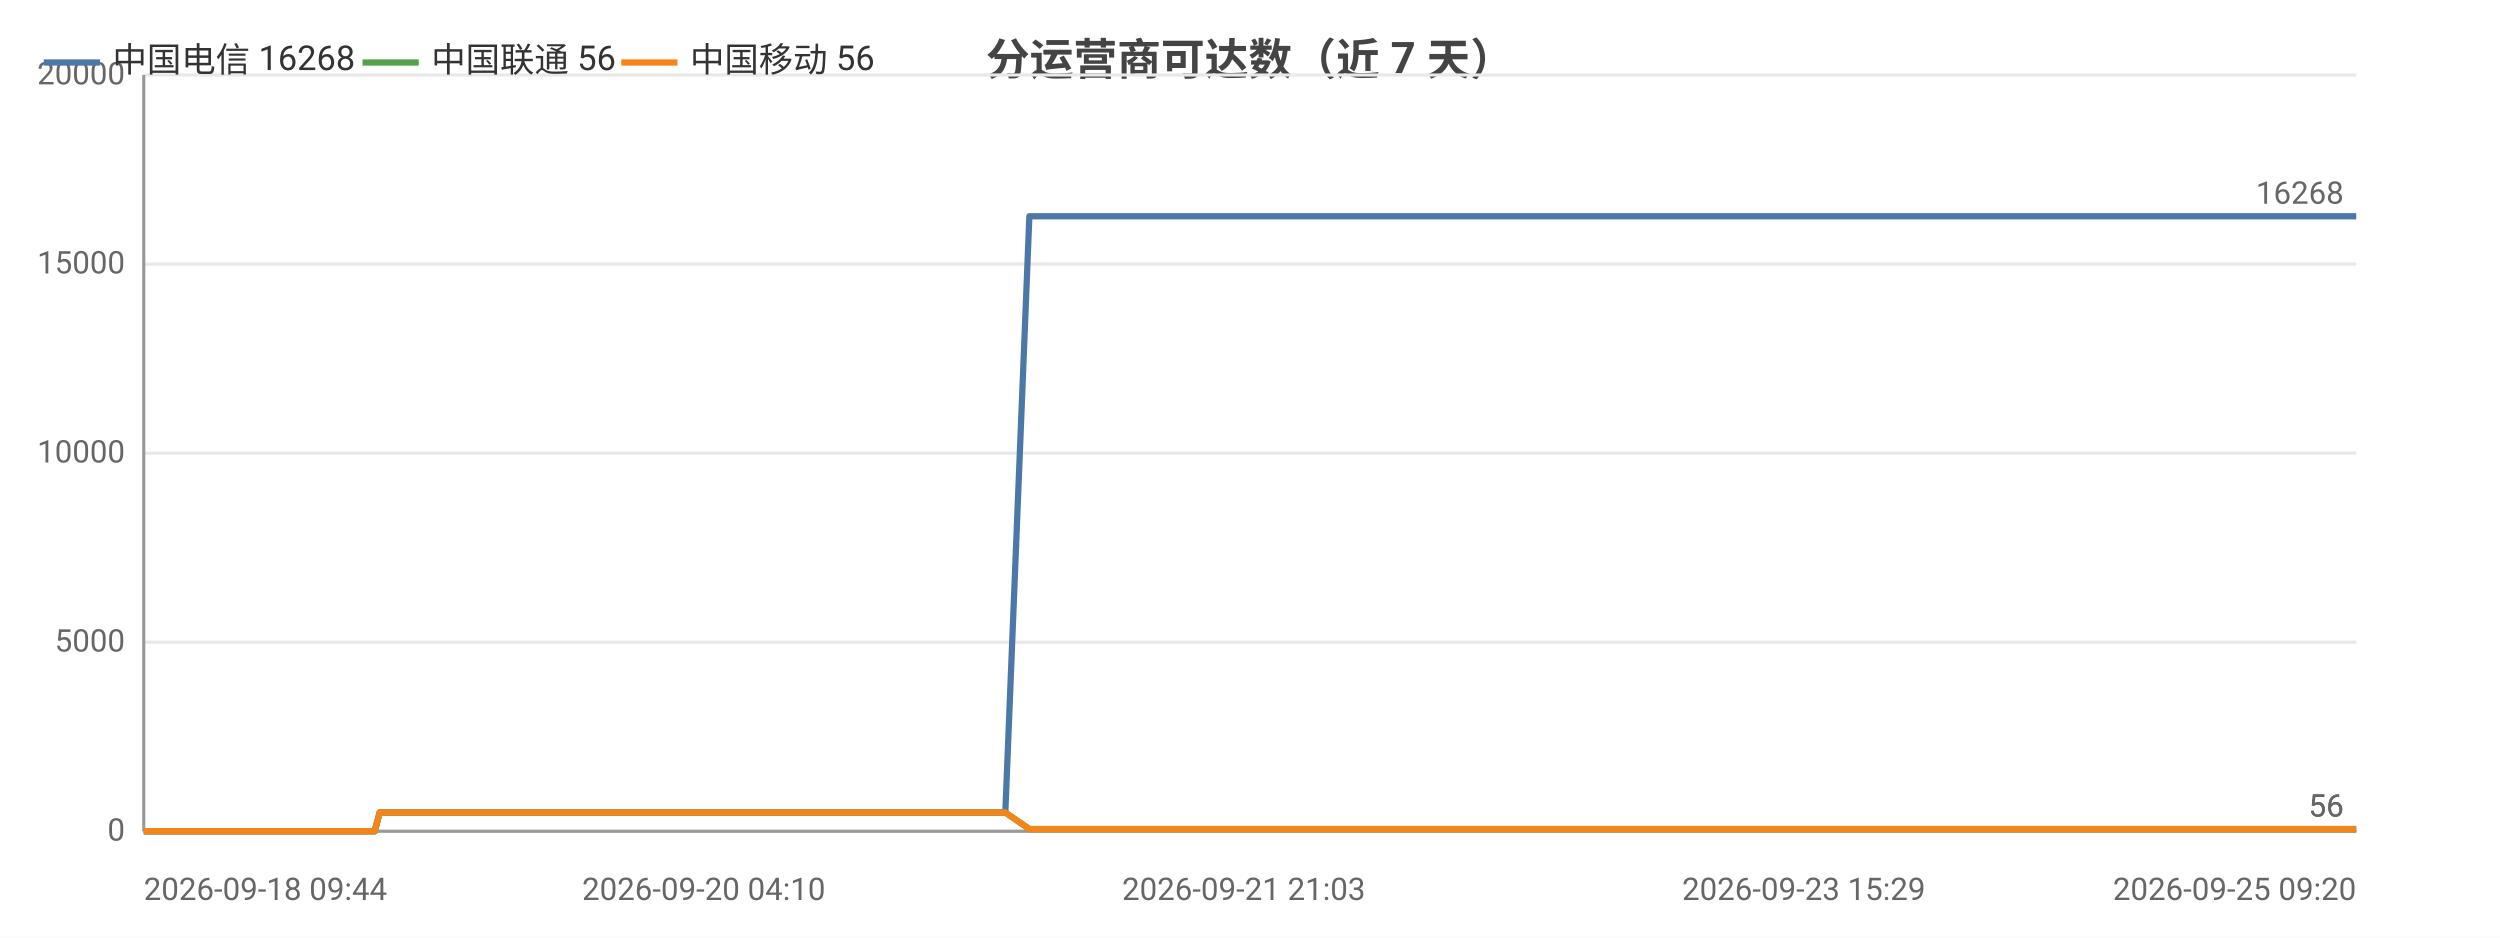
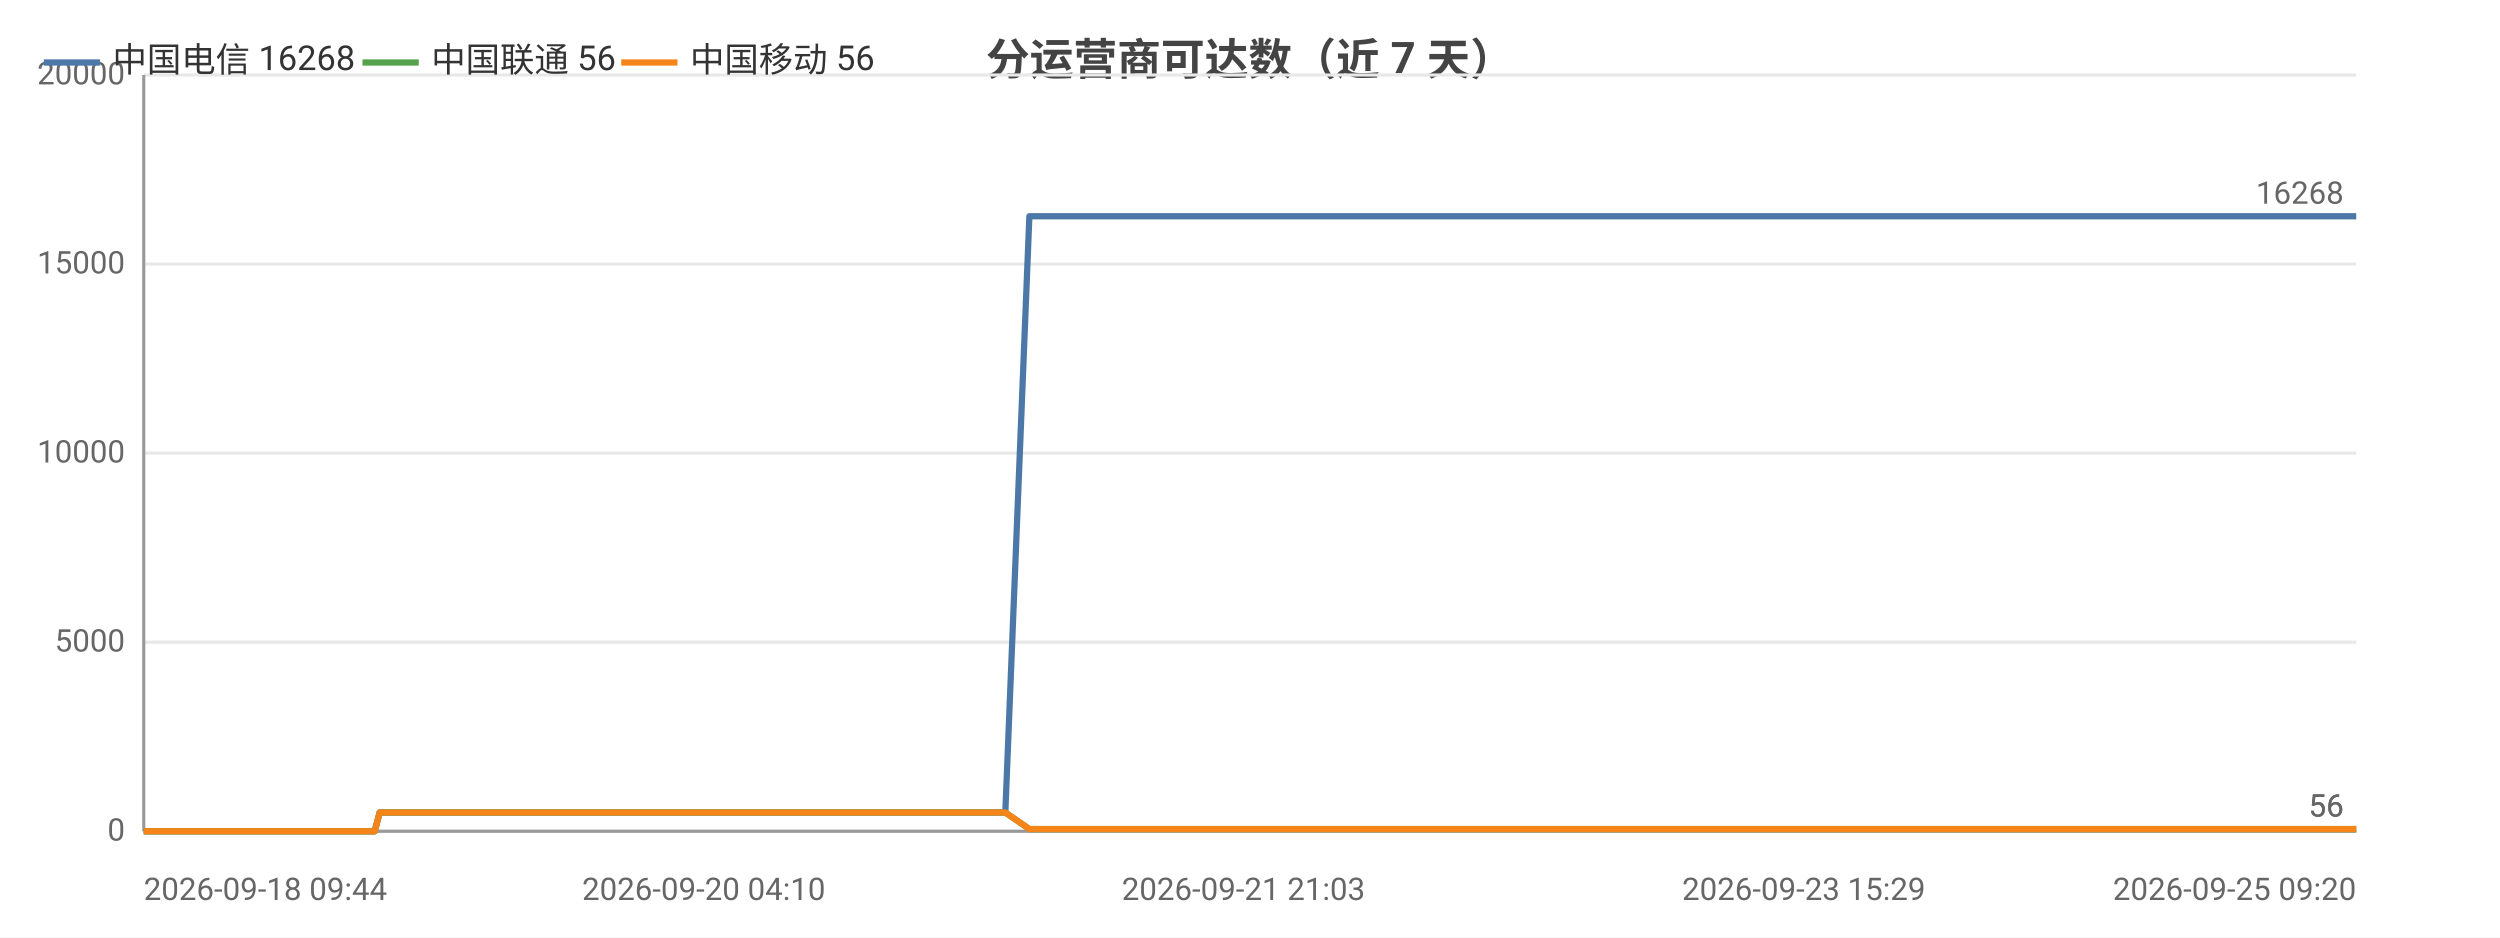
<svg xmlns="http://www.w3.org/2000/svg" width="800" height="300" viewBox="0 0 800 300">
  <rect width="800" height="300" fill="#ffffff" />
  <style>text{font-family:system-ui,-apple-system,'Segoe UI',Roboto,'PingFang SC','Microsoft YaHei','Noto Sans CJK SC',sans-serif}.g{stroke:#e8e8e8;stroke-width:1}.a{stroke:#999;stroke-width:1}.t{font-size:10px;fill:#666}.m{font-size:10px;text-anchor:middle;fill:#666}.e{font-size:10px;text-anchor:end;fill:#666}.l{font-size:11px;fill:#333}.tt{font-size:14px;font-weight:600;text-anchor:middle;fill:#444}.em{font-size:13px;text-anchor:middle;fill:#999}</style>
  <text class="tt" x="400.0" y="24">分运营商可达数（近 7 天）</text>
  <line class="g" x1="46" y1="266" x2="754" y2="266" />
  <text class="e" x="40" y="269">0</text>
  <line class="g" x1="46" y1="205.5" x2="754" y2="205.5" />
  <text class="e" x="40" y="208.5">5000</text>
  <line class="g" x1="46" y1="145" x2="754" y2="145" />
  <text class="e" x="40" y="148">10000</text>
  <line class="g" x1="46" y1="84.5" x2="754" y2="84.5" />
  <text class="e" x="40" y="87.5">15000</text>
  <line class="g" x1="46" y1="24" x2="754" y2="24" />
  <text class="e" x="40" y="27">20000</text>
  <line class="a" x1="46" y1="24" x2="46" y2="266" />
  <line class="a" x1="46" y1="266" x2="754" y2="266" />
-   <polyline fill="none" stroke="#4c78a8" stroke-width="2" stroke-linejoin="round" points="46,266 46.0,266 47.6,266 51.0,266 51.0,266 60.4,266 64.4,266 64.4,266 65.8,266 80.3,266 88.0,266 88.1,266 90.0,266 90.1,266 94.6,266 101.6,266 104.2,266 104.2,266 107.2,266 108.9,266 118.3,266 118.4,266 119.9,266 121.5,260.0 121.5,260.0 127.7,260.0 142.1,260.0 142.2,260.0 144.2,260.0 152.0,260.0 152.1,260.0 152.1,260.0 154.0,260.0 154.9,260.0 155.9,260.0 164.4,260.0 167.1,260.0 167.1,260.0 169.0,260.0 174.1,260.0 179.8,260.0 181.8,260.0 181.9,260.0 183.8,260.0 186.1,260.0 192.6,260.0 194.8,260.0 194.8,260.0 196.4,260.0 201.2,260.0 203.3,260.0 203.3,260.0 203.7,260.0 205.3,260.0 207.7,260.0 209.3,260.0 225.2,260.0 225.3,260.0 227.3,260.0 230.4,260.0 233.4,260.0 234.3,260.0 250.0,260.0 250.0,260.0 251.7,260.0 257.5,260.0 259.6,260.0 272.2,260.0 272.2,260.0 273.9,260.0 277.2,260.0 285.0,260.0 285.6,260.0 287.8,260.0 288.1,260.0 296.8,260.0 296.8,260.0 298.4,260.0 298.9,260.0 303.5,260.0 309.7,260.0 310.4,260.0 313.3,260.0 313.3,260.0 315.4,260.0 321.7,260.0 321.7,260.0 329.4,69.2 329.5,69.2 329.5,69.2 332.1,69.2 341.0,69.2 341.0,69.2 343.1,69.2 349.1,69.2 354.1,69.2 354.1,69.2 354.4,69.2 354.5,69.2 356.4,69.2 365.4,69.2 370.3,69.2 370.4,69.2 381.0,69.2 381.1,69.2 381.3,69.2 381.4,69.2 383.3,69.2 392.3,69.2 397.9,69.2 398.0,69.2 404.7,69.2 404.7,69.2 406.3,69.2 408.8,69.2 410.8,69.2 417.8,69.2 417.8,69.2 419.5,69.2 430.6,69.2 430.7,69.2 433.1,69.2 444.9,69.2 444.9,69.2 446.5,69.2 452.2,69.2 461.2,69.2 465.5,69.2 465.6,69.2 472.8,69.2 472.9,69.2 483.4,69.2 488.1,69.2 490.0,69.2 490.1,69.2 490.1,69.2 500.4,69.2 501.9,69.2 502.4,69.2 503.6,69.2 503.6,69.2 513.5,69.2 513.6,69.2 513.6,69.2 515.5,69.2 515.7,69.2 529.4,69.2 529.4,69.2 531.0,69.2 536.8,69.2 536.8,69.2 545.4,69.2 551.7,69.2 553.4,69.2 560.3,69.2 570.3,69.2 575.7,69.2 577.2,69.2 583.0,69.2 583.0,69.2 590.5,69.2 595.7,69.2 597.4,69.2 597.5,69.2 597.6,69.2 603.9,69.2 609.3,69.2 609.4,69.2 611.1,69.2 611.8,69.2 611.8,69.2 616.9,69.2 625.3,69.2 632.8,69.2 646.2,69.2 657.7,69.2 657.7,69.2 671.4,69.2 680.1,69.2 680.2,69.2 680.4,69.2 682.2,69.2 692.0,69.2 703.4,69.2 703.4,69.2 705.4,69.2 705.9,69.2 714.8,69.2 714.8,69.2 718.0,69.2 720.5,69.2 731.2,69.2 732.7,69.2 732.7,69.2 734.5,69.2 749.1,69.2 754,69.2" />
+   <polyline fill="none" stroke="#4c78a8" stroke-width="2" stroke-linejoin="round" points="46,266 46.0,266 47.6,266 51.0,266 51.0,266 60.4,266 64.4,266 64.4,266 65.8,266 80.3,266 88.0,266 88.1,266 90.0,266 90.1,266 94.6,266 101.6,266 104.2,266 104.2,266 107.2,266 108.9,266 118.3,266 118.4,266 119.9,266 121.5,260.0 121.5,260.0 127.7,260.0 142.1,260.0 142.2,260.0 144.1,260.0 152.0,260.0 152.1,260.0 152.1,260.0 153.9,260.0 154.9,260.0 155.9,260.0 164.4,260.0 167.1,260.0 167.1,260.0 169.0,260.0 174.1,260.0 179.8,260.0 181.8,260.0 181.9,260.0 183.8,260.0 186.1,260.0 192.6,260.0 194.8,260.0 194.8,260.0 196.4,260.0 201.2,260.0 203.3,260.0 203.3,260.0 203.7,260.0 205.3,260.0 207.7,260.0 209.2,260.0 225.2,260.0 225.3,260.0 227.3,260.0 230.4,260.0 233.4,260.0 234.3,260.0 250.0,260.0 250.0,260.0 251.7,260.0 257.5,260.0 259.6,260.0 272.2,260.0 272.2,260.0 273.9,260.0 277.2,260.0 285.0,260.0 285.6,260.0 287.8,260.0 288.1,260.0 296.8,260.0 296.8,260.0 298.4,260.0 298.9,260.0 303.5,260.0 309.7,260.0 310.4,260.0 313.3,260.0 313.3,260.0 315.3,260.0 321.7,260.0 321.7,260.0 329.4,69.2 329.5,69.2 329.5,69.2 332.1,69.2 341.0,69.2 341.0,69.2 343.1,69.2 349.0,69.2 354.1,69.2 354.1,69.2 354.4,69.2 354.5,69.2 356.4,69.2 365.4,69.2 370.3,69.2 370.4,69.2 381.0,69.2 381.0,69.2 381.3,69.2 381.4,69.2 383.3,69.2 392.3,69.2 397.9,69.2 397.9,69.2 404.6,69.2 404.7,69.2 406.2,69.2 408.7,69.2 410.8,69.2 417.8,69.2 417.8,69.2 419.5,69.2 430.6,69.2 430.6,69.2 433.1,69.2 444.9,69.2 444.9,69.2 446.5,69.2 452.2,69.2 461.2,69.2 465.5,69.2 465.6,69.2 472.8,69.2 472.9,69.2 483.4,69.2 488.1,69.2 490.0,69.2 490.0,69.2 490.1,69.2 500.3,69.2 501.9,69.2 502.4,69.2 503.6,69.2 503.6,69.2 513.5,69.2 513.6,69.2 513.6,69.2 515.4,69.2 515.7,69.2 529.4,69.2 529.4,69.2 531.0,69.2 536.8,69.2 536.8,69.2 545.4,69.2 551.7,69.2 553.4,69.2 560.3,69.2 570.3,69.2 575.7,69.2 577.2,69.2 583.0,69.2 583.0,69.2 590.4,69.2 595.7,69.2 597.4,69.2 597.5,69.2 597.6,69.2 603.9,69.2 609.3,69.2 609.3,69.2 611.1,69.2 611.8,69.2 611.8,69.2 616.8,69.2 625.2,69.2 632.7,69.2 646.1,69.2 657.7,69.2 657.7,69.2 671.3,69.2 680.1,69.2 680.1,69.2 680.4,69.2 682.2,69.2 692.0,69.2 703.3,69.2 703.4,69.2 705.4,69.2 705.8,69.2 714.8,69.2 714.8,69.2 717.9,69.2 720.5,69.2 731.2,69.2 732.6,69.2 732.7,69.2 734.5,69.2 749.0,69.2 754.0,69.2 754,69.2" />
  <circle cx="46" cy="266" r="4" fill="transparent" />
  <circle cx="88.0" cy="266" r="4" fill="transparent" />
  <circle cx="118.4" cy="266" r="4" fill="transparent" />
  <circle cx="152.1" cy="260.0" r="4" fill="transparent" />
  <circle cx="181.8" cy="260.0" r="4" fill="transparent" />
  <circle cx="203.7" cy="260.0" r="4" fill="transparent" />
  <circle cx="250.0" cy="260.0" r="4" fill="transparent" />
-   <circle cx="285.6" cy="260.0" r="4" fill="transparent" />
+   <circle cx="287.8" cy="260.0" r="4" fill="transparent" />
  <circle cx="313.3" cy="260.0" r="4" fill="transparent" />
  <circle cx="343.1" cy="69.2" r="4" fill="transparent" />
  <circle cx="381.0" cy="69.2" r="4" fill="transparent" />
-   <circle cx="406.3" cy="69.2" r="4" fill="transparent" />
+   <circle cx="408.7" cy="69.2" r="4" fill="transparent" />
  <circle cx="446.5" cy="69.2" r="4" fill="transparent" />
  <circle cx="490.1" cy="69.2" r="4" fill="transparent" />
-   <circle cx="515.5" cy="69.2" r="4" fill="transparent" />
-   <circle cx="570.3" cy="69.2" r="4" fill="transparent" />
-   <circle cx="603.9" cy="69.2" r="4" fill="transparent" />
+   <circle cx="515.7" cy="69.2" r="4" fill="transparent" />
+   <circle cx="575.7" cy="69.2" r="4" fill="transparent" />
+   <circle cx="609.3" cy="69.2" r="4" fill="transparent" />
  <circle cx="657.7" cy="69.2" r="4" fill="transparent" />
-   <circle cx="705.9" cy="69.2" r="4" fill="transparent" />
+   <circle cx="714.8" cy="69.2" r="4" fill="transparent" />
  <circle cx="754" cy="69.2" r="4" fill="transparent" />
  <text class="t" x="750" y="65.2" text-anchor="end" fill="#4c78a8">16268</text>
-   <polyline fill="none" stroke="#54a24b" stroke-width="2" stroke-linejoin="round" points="46,266 46.0,266 47.6,266 51.0,266 51.0,266 60.4,266 64.4,266 64.4,266 65.8,266 80.3,266 88.0,266 88.1,266 90.0,266 90.1,266 94.6,266 101.6,266 104.2,266 104.2,266 107.2,266 108.9,266 118.3,266 118.4,266 119.9,266 121.5,260.0 121.5,260.0 127.7,260.0 142.1,260.0 142.2,260.0 144.2,260.0 152.0,260.0 152.1,260.0 152.1,260.0 154.0,260.0 154.9,260.0 155.9,260.0 164.4,260.0 167.1,260.0 167.1,260.0 169.0,260.0 174.1,260.0 179.8,260.0 181.8,260.0 181.9,260.0 183.8,260.0 186.1,260.0 192.6,260.0 194.8,260.0 194.8,260.0 196.4,260.0 201.2,260.0 203.3,260.0 203.3,260.0 203.7,260.0 205.3,260.0 207.7,260.0 209.3,260.0 225.2,260.0 225.3,260.0 227.3,260.0 230.4,260.0 233.4,260.0 234.3,260.0 250.0,260.0 250.0,260.0 251.7,260.0 257.5,260.0 259.6,260.0 272.2,260.0 272.2,260.0 273.9,260.0 277.2,260.0 285.0,260.0 285.6,260.0 287.8,260.0 288.1,260.0 296.8,260.0 296.8,260.0 298.4,260.0 298.9,260.0 303.5,260.0 309.7,260.0 310.4,260.0 313.3,260.0 313.3,260.0 315.4,260.0 321.7,260.0 321.7,260.0 329.4,265.3 329.5,265.3 329.5,265.3 332.1,265.3 341.0,265.3 341.0,265.3 343.1,265.3 349.1,265.3 354.1,265.3 354.1,265.3 354.4,265.3 354.5,265.3 356.4,265.3 365.4,265.3 370.3,265.3 370.4,265.3 381.0,265.3 381.1,265.3 381.3,265.3 381.4,265.3 383.3,265.3 392.3,265.3 397.9,265.3 398.0,265.3 404.7,265.3 404.7,265.3 406.3,265.3 408.8,265.3 410.8,265.3 417.8,265.3 417.8,265.3 419.5,265.3 430.6,265.3 430.7,265.3 433.1,265.3 444.9,265.3 444.9,265.3 446.5,265.3 452.2,265.3 461.2,265.3 465.5,265.3 465.6,265.3 472.8,265.3 472.9,265.3 483.4,265.3 488.1,265.3 490.0,265.3 490.1,265.3 490.1,265.3 500.4,265.3 501.9,265.3 502.4,265.3 503.6,265.3 503.6,265.3 513.5,265.3 513.6,265.3 513.6,265.3 515.5,265.3 515.7,265.3 529.4,265.3 529.4,265.3 531.0,265.3 536.8,265.3 536.8,265.3 545.4,265.3 551.7,265.3 553.4,265.3 560.3,265.3 570.3,265.3 575.7,265.3 577.2,265.3 583.0,265.3 583.0,265.3 590.5,265.3 595.7,265.3 597.4,265.3 597.5,265.3 597.6,265.3 603.9,265.3 609.3,265.3 609.4,265.3 611.1,265.3 611.8,265.3 611.8,265.3 616.9,265.3 625.3,265.3 632.8,265.3 646.2,265.3 657.7,265.3 657.7,265.3 671.4,265.3 680.1,265.3 680.2,265.3 680.4,265.3 682.2,265.3 692.0,265.3 703.4,265.3 703.4,265.3 705.4,265.3 705.9,265.3 714.8,265.3 714.8,265.3 718.0,265.3 720.5,265.3 731.2,265.3 732.7,265.3 732.7,265.3 734.5,265.3 749.1,265.3 754,265.3" />
+   <polyline fill="none" stroke="#54a24b" stroke-width="2" stroke-linejoin="round" points="46,266 46.0,266 47.6,266 51.0,266 51.0,266 60.4,266 64.4,266 64.4,266 65.8,266 80.3,266 88.0,266 88.1,266 90.0,266 90.1,266 94.6,266 101.6,266 104.2,266 104.2,266 107.2,266 108.9,266 118.3,266 118.4,266 119.9,266 121.5,260.0 121.5,260.0 127.7,260.0 142.1,260.0 142.2,260.0 144.1,260.0 152.0,260.0 152.1,260.0 152.1,260.0 153.9,260.0 154.9,260.0 155.9,260.0 164.4,260.0 167.1,260.0 167.1,260.0 169.0,260.0 174.1,260.0 179.8,260.0 181.8,260.0 181.9,260.0 183.8,260.0 186.1,260.0 192.6,260.0 194.8,260.0 194.8,260.0 196.4,260.0 201.2,260.0 203.3,260.0 203.3,260.0 203.7,260.0 205.3,260.0 207.7,260.0 209.2,260.0 225.2,260.0 225.3,260.0 227.3,260.0 230.4,260.0 233.4,260.0 234.3,260.0 250.0,260.0 250.0,260.0 251.7,260.0 257.5,260.0 259.6,260.0 272.2,260.0 272.2,260.0 273.9,260.0 277.2,260.0 285.0,260.0 285.6,260.0 287.8,260.0 288.1,260.0 296.8,260.0 296.8,260.0 298.4,260.0 298.9,260.0 303.5,260.0 309.7,260.0 310.4,260.0 313.3,260.0 313.3,260.0 315.3,260.0 321.7,260.0 321.7,260.0 329.4,265.3 329.5,265.3 329.5,265.3 332.1,265.3 341.0,265.3 341.0,265.3 343.1,265.3 349.0,265.3 354.1,265.3 354.1,265.3 354.4,265.3 354.5,265.3 356.4,265.3 365.4,265.3 370.3,265.3 370.4,265.3 381.0,265.3 381.0,265.3 381.3,265.3 381.4,265.3 383.3,265.3 392.3,265.3 397.9,265.3 397.9,265.3 404.6,265.3 404.7,265.3 406.2,265.3 408.7,265.3 410.8,265.3 417.8,265.3 417.8,265.3 419.5,265.3 430.6,265.3 430.6,265.3 433.1,265.3 444.9,265.3 444.9,265.3 446.5,265.3 452.2,265.3 461.2,265.3 465.5,265.3 465.6,265.3 472.8,265.3 472.9,265.3 483.4,265.3 488.1,265.3 490.0,265.3 490.0,265.3 490.1,265.3 500.3,265.3 501.9,265.3 502.4,265.3 503.6,265.3 503.6,265.3 513.5,265.3 513.6,265.3 513.6,265.3 515.4,265.3 515.7,265.3 529.4,265.3 529.4,265.3 531.0,265.3 536.8,265.3 536.8,265.3 545.4,265.3 551.7,265.3 553.4,265.3 560.3,265.3 570.3,265.3 575.7,265.3 577.2,265.3 583.0,265.3 583.0,265.3 590.4,265.3 595.7,265.3 597.4,265.3 597.5,265.3 597.6,265.3 603.9,265.3 609.3,265.3 609.3,265.3 611.1,265.3 611.8,265.3 611.8,265.3 616.8,265.3 625.2,265.3 632.7,265.3 646.1,265.3 657.7,265.3 657.7,265.3 671.3,265.3 680.1,265.3 680.1,265.3 680.4,265.3 682.2,265.3 692.0,265.3 703.3,265.3 703.4,265.3 705.4,265.3 705.8,265.3 714.8,265.3 714.8,265.3 717.9,265.3 720.5,265.3 731.2,265.3 732.6,265.3 732.7,265.3 734.5,265.3 749.0,265.3 754.0,265.3 754,265.3" />
  <circle cx="46" cy="266" r="4" fill="transparent" />
  <circle cx="88.0" cy="266" r="4" fill="transparent" />
  <circle cx="118.4" cy="266" r="4" fill="transparent" />
  <circle cx="152.1" cy="260.0" r="4" fill="transparent" />
  <circle cx="181.8" cy="260.0" r="4" fill="transparent" />
  <circle cx="203.7" cy="260.0" r="4" fill="transparent" />
  <circle cx="250.0" cy="260.0" r="4" fill="transparent" />
-   <circle cx="285.6" cy="260.0" r="4" fill="transparent" />
+   <circle cx="287.8" cy="260.0" r="4" fill="transparent" />
  <circle cx="313.3" cy="260.0" r="4" fill="transparent" />
  <circle cx="343.1" cy="265.3" r="4" fill="transparent" />
  <circle cx="381.0" cy="265.3" r="4" fill="transparent" />
-   <circle cx="406.3" cy="265.3" r="4" fill="transparent" />
+   <circle cx="408.7" cy="265.3" r="4" fill="transparent" />
  <circle cx="446.5" cy="265.3" r="4" fill="transparent" />
  <circle cx="490.1" cy="265.3" r="4" fill="transparent" />
-   <circle cx="515.5" cy="265.3" r="4" fill="transparent" />
-   <circle cx="570.3" cy="265.3" r="4" fill="transparent" />
-   <circle cx="603.9" cy="265.3" r="4" fill="transparent" />
+   <circle cx="515.7" cy="265.3" r="4" fill="transparent" />
+   <circle cx="575.7" cy="265.3" r="4" fill="transparent" />
+   <circle cx="609.3" cy="265.3" r="4" fill="transparent" />
  <circle cx="657.7" cy="265.3" r="4" fill="transparent" />
-   <circle cx="705.9" cy="265.3" r="4" fill="transparent" />
+   <circle cx="714.8" cy="265.3" r="4" fill="transparent" />
  <circle cx="754" cy="265.3" r="4" fill="transparent" />
  <text class="t" x="750" y="261.3" text-anchor="end" fill="#54a24b">56</text>
-   <polyline fill="none" stroke="#f58518" stroke-width="2" stroke-linejoin="round" points="46,266 46.0,266 47.6,266 51.0,266 51.0,266 60.4,266 64.4,266 64.4,266 65.8,266 80.3,266 88.0,266 88.1,266 90.0,266 90.1,266 94.6,266 101.6,266 104.2,266 104.2,266 107.2,266 108.9,266 118.3,266 118.4,266 119.9,266 121.5,260.0 121.5,260.0 127.7,260.0 142.1,260.0 142.2,260.0 144.2,260.0 152.0,260.0 152.1,260.0 152.1,260.0 154.0,260.0 154.9,260.0 155.9,260.0 164.4,260.0 167.1,260.0 167.1,260.0 169.0,260.0 174.1,260.0 179.8,260.0 181.8,260.0 181.9,260.0 183.8,260.0 186.1,260.0 192.6,260.0 194.8,260.0 194.8,260.0 196.4,260.0 201.2,260.0 203.3,260.0 203.3,260.0 203.7,260.0 205.3,260.0 207.7,260.0 209.3,260.0 225.2,260.0 225.3,260.0 227.3,260.0 230.4,260.0 233.4,260.0 234.3,260.0 250.0,260.0 250.0,260.0 251.7,260.0 257.5,260.0 259.6,260.0 272.2,260.0 272.2,260.0 273.9,260.0 277.2,260.0 285.0,260.0 285.6,260.0 287.8,260.0 288.1,260.0 296.8,260.0 296.8,260.0 298.4,260.0 298.9,260.0 303.5,260.0 309.7,260.0 310.4,260.0 313.3,260.0 313.3,260.0 315.4,260.0 321.7,260.0 321.7,260.0 329.4,265.3 329.5,265.3 329.5,265.3 332.1,265.3 341.0,265.3 341.0,265.3 343.1,265.3 349.1,265.3 354.1,265.3 354.1,265.3 354.4,265.3 354.5,265.3 356.4,265.3 365.4,265.3 370.3,265.3 370.4,265.3 381.0,265.3 381.1,265.3 381.3,265.3 381.4,265.3 383.3,265.3 392.3,265.3 397.9,265.3 398.0,265.3 404.7,265.3 404.7,265.3 406.3,265.3 408.8,265.3 410.8,265.3 417.8,265.3 417.8,265.3 419.5,265.3 430.6,265.3 430.7,265.3 433.1,265.3 444.9,265.3 444.9,265.3 446.5,265.3 452.2,265.3 461.2,265.3 465.5,265.3 465.6,265.3 472.8,265.3 472.9,265.3 483.4,265.3 488.1,265.3 490.0,265.3 490.1,265.3 490.1,265.3 500.4,265.3 501.9,265.3 502.4,265.3 503.6,265.3 503.6,265.3 513.5,265.3 513.6,265.3 513.6,265.3 515.5,265.3 515.7,265.3 529.4,265.3 529.4,265.3 531.0,265.3 536.8,265.3 536.8,265.3 545.4,265.3 551.7,265.3 553.4,265.3 560.3,265.3 570.3,265.3 575.7,265.3 577.2,265.3 583.0,265.3 583.0,265.3 590.5,265.3 595.7,265.3 597.4,265.3 597.5,265.3 597.6,265.3 603.9,265.3 609.3,265.3 609.4,265.3 611.1,265.3 611.8,265.3 611.8,265.3 616.9,265.3 625.3,265.3 632.8,265.3 646.2,265.3 657.7,265.3 657.7,265.3 671.4,265.3 680.1,265.3 680.2,265.3 680.4,265.3 682.2,265.3 692.0,265.3 703.4,265.3 703.4,265.3 705.4,265.3 705.9,265.3 714.8,265.3 714.8,265.3 718.0,265.3 720.5,265.3 731.2,265.3 732.7,265.3 732.7,265.3 734.5,265.3 749.1,265.3 754,265.3" />
+   <polyline fill="none" stroke="#f58518" stroke-width="2" stroke-linejoin="round" points="46,266 46.0,266 47.6,266 51.0,266 51.0,266 60.4,266 64.4,266 64.4,266 65.8,266 80.3,266 88.0,266 88.1,266 90.0,266 90.1,266 94.6,266 101.6,266 104.2,266 104.2,266 107.2,266 108.9,266 118.3,266 118.4,266 119.9,266 121.5,260.0 121.5,260.0 127.7,260.0 142.1,260.0 142.2,260.0 144.1,260.0 152.0,260.0 152.1,260.0 152.1,260.0 153.9,260.0 154.9,260.0 155.9,260.0 164.4,260.0 167.1,260.0 167.1,260.0 169.0,260.0 174.1,260.0 179.8,260.0 181.8,260.0 181.9,260.0 183.8,260.0 186.1,260.0 192.6,260.0 194.8,260.0 194.8,260.0 196.4,260.0 201.2,260.0 203.3,260.0 203.3,260.0 203.7,260.0 205.3,260.0 207.7,260.0 209.2,260.0 225.2,260.0 225.3,260.0 227.3,260.0 230.4,260.0 233.4,260.0 234.3,260.0 250.0,260.0 250.0,260.0 251.7,260.0 257.5,260.0 259.6,260.0 272.2,260.0 272.2,260.0 273.9,260.0 277.2,260.0 285.0,260.0 285.6,260.0 287.8,260.0 288.1,260.0 296.8,260.0 296.8,260.0 298.4,260.0 298.9,260.0 303.5,260.0 309.7,260.0 310.4,260.0 313.3,260.0 313.3,260.0 315.3,260.0 321.7,260.0 321.7,260.0 329.4,265.3 329.5,265.3 329.5,265.3 332.1,265.3 341.0,265.3 341.0,265.3 343.1,265.3 349.0,265.3 354.1,265.3 354.1,265.3 354.4,265.3 354.5,265.3 356.4,265.3 365.4,265.3 370.3,265.3 370.4,265.3 381.0,265.3 381.0,265.3 381.3,265.3 381.4,265.3 383.3,265.3 392.3,265.3 397.9,265.3 397.9,265.3 404.6,265.3 404.7,265.3 406.2,265.3 408.7,265.3 410.8,265.3 417.8,265.3 417.8,265.3 419.5,265.3 430.6,265.3 430.6,265.3 433.1,265.3 444.9,265.3 444.9,265.3 446.5,265.3 452.2,265.3 461.2,265.3 465.5,265.3 465.6,265.3 472.8,265.3 472.9,265.3 483.4,265.3 488.1,265.3 490.0,265.3 490.0,265.3 490.1,265.3 500.3,265.3 501.9,265.3 502.4,265.3 503.6,265.3 503.6,265.3 513.5,265.3 513.6,265.3 513.6,265.3 515.4,265.3 515.7,265.3 529.4,265.3 529.4,265.3 531.0,265.3 536.8,265.3 536.8,265.3 545.4,265.3 551.7,265.3 553.4,265.3 560.3,265.3 570.3,265.3 575.7,265.3 577.2,265.3 583.0,265.3 583.0,265.3 590.4,265.3 595.7,265.3 597.4,265.3 597.5,265.3 597.6,265.3 603.9,265.3 609.3,265.3 609.3,265.3 611.1,265.3 611.8,265.3 611.8,265.3 616.8,265.3 625.2,265.3 632.7,265.3 646.1,265.3 657.7,265.3 657.7,265.3 671.3,265.3 680.1,265.3 680.1,265.3 680.4,265.3 682.2,265.3 692.0,265.3 703.3,265.3 703.4,265.3 705.4,265.3 705.8,265.3 714.8,265.3 714.8,265.3 717.9,265.3 720.5,265.3 731.2,265.3 732.6,265.3 732.7,265.3 734.5,265.3 749.0,265.3 754.0,265.3 754,265.3" />
  <circle cx="46" cy="266" r="4" fill="transparent" />
  <circle cx="88.0" cy="266" r="4" fill="transparent" />
  <circle cx="118.4" cy="266" r="4" fill="transparent" />
  <circle cx="152.1" cy="260.0" r="4" fill="transparent" />
  <circle cx="181.8" cy="260.0" r="4" fill="transparent" />
  <circle cx="203.7" cy="260.0" r="4" fill="transparent" />
  <circle cx="250.0" cy="260.0" r="4" fill="transparent" />
-   <circle cx="285.6" cy="260.0" r="4" fill="transparent" />
+   <circle cx="287.8" cy="260.0" r="4" fill="transparent" />
  <circle cx="313.3" cy="260.0" r="4" fill="transparent" />
  <circle cx="343.1" cy="265.3" r="4" fill="transparent" />
  <circle cx="381.0" cy="265.3" r="4" fill="transparent" />
-   <circle cx="406.3" cy="265.3" r="4" fill="transparent" />
+   <circle cx="408.7" cy="265.3" r="4" fill="transparent" />
  <circle cx="446.5" cy="265.3" r="4" fill="transparent" />
  <circle cx="490.1" cy="265.3" r="4" fill="transparent" />
-   <circle cx="515.5" cy="265.3" r="4" fill="transparent" />
-   <circle cx="570.3" cy="265.3" r="4" fill="transparent" />
-   <circle cx="603.9" cy="265.3" r="4" fill="transparent" />
+   <circle cx="515.7" cy="265.3" r="4" fill="transparent" />
+   <circle cx="575.7" cy="265.3" r="4" fill="transparent" />
+   <circle cx="609.3" cy="265.3" r="4" fill="transparent" />
  <circle cx="657.7" cy="265.3" r="4" fill="transparent" />
-   <circle cx="705.9" cy="265.3" r="4" fill="transparent" />
+   <circle cx="714.8" cy="265.3" r="4" fill="transparent" />
  <circle cx="754" cy="265.3" r="4" fill="transparent" />
  <text class="t" x="750" y="261.3" text-anchor="end" fill="#f58518">56</text>
  <text class="t" x="46" y="288">2026-09-18 09:44</text>
  <text class="m" x="225.2" y="288">2026-09-20 04:10</text>
-   <text class="m" x="398.0" y="288">2026-09-21 21:03</text>
+   <text class="m" x="397.9" y="288">2026-09-21 21:03</text>
  <text class="m" x="577.2" y="288">2026-09-23 15:29</text>
  <text class="e" x="754" y="288">2026-09-25 09:20</text>
  <line x1="14" y1="20" x2="32" y2="20" stroke="#4c78a8" stroke-width="2" />
  <text class="l" x="36" y="23">中国电信 16268</text>
  <line x1="116.0" y1="20" x2="134.0" y2="20" stroke="#54a24b" stroke-width="2" />
  <text class="l" x="138.0" y="23">中国联通 56</text>
  <line x1="198.8" y1="20" x2="216.8" y2="20" stroke="#f58518" stroke-width="2" />
  <text class="l" x="220.8" y="23">中国移动 56</text>
</svg>
